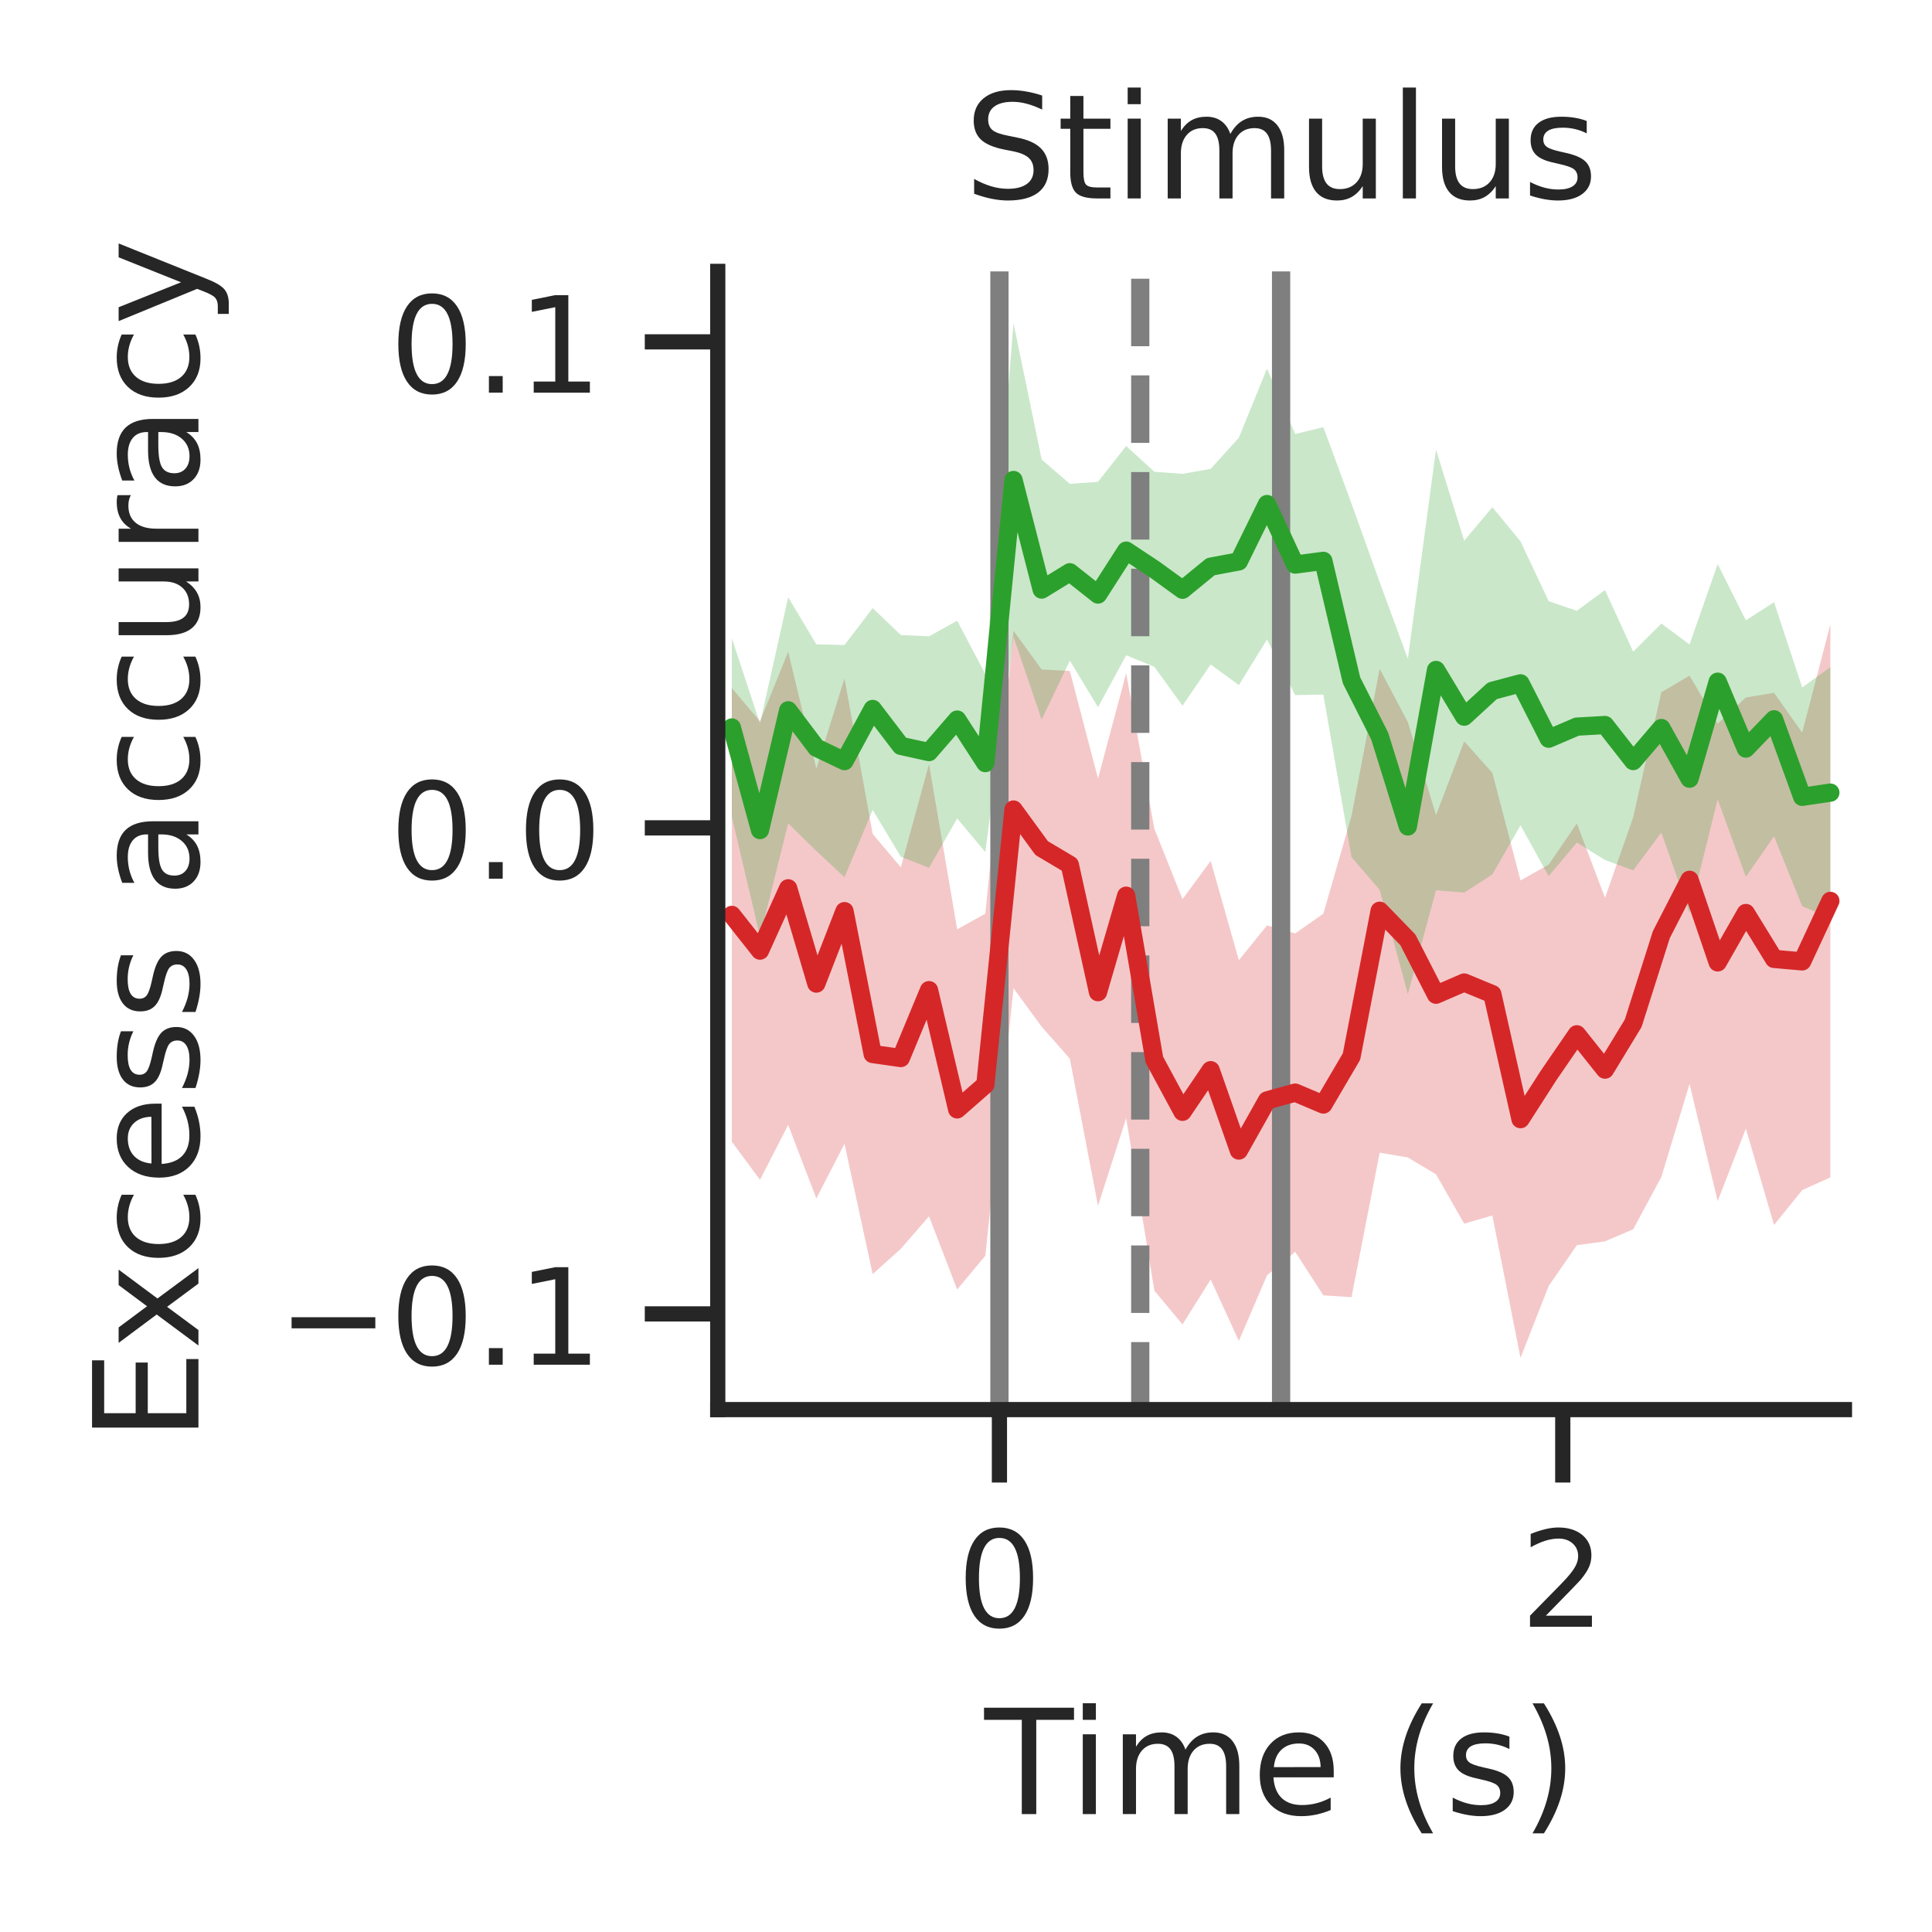
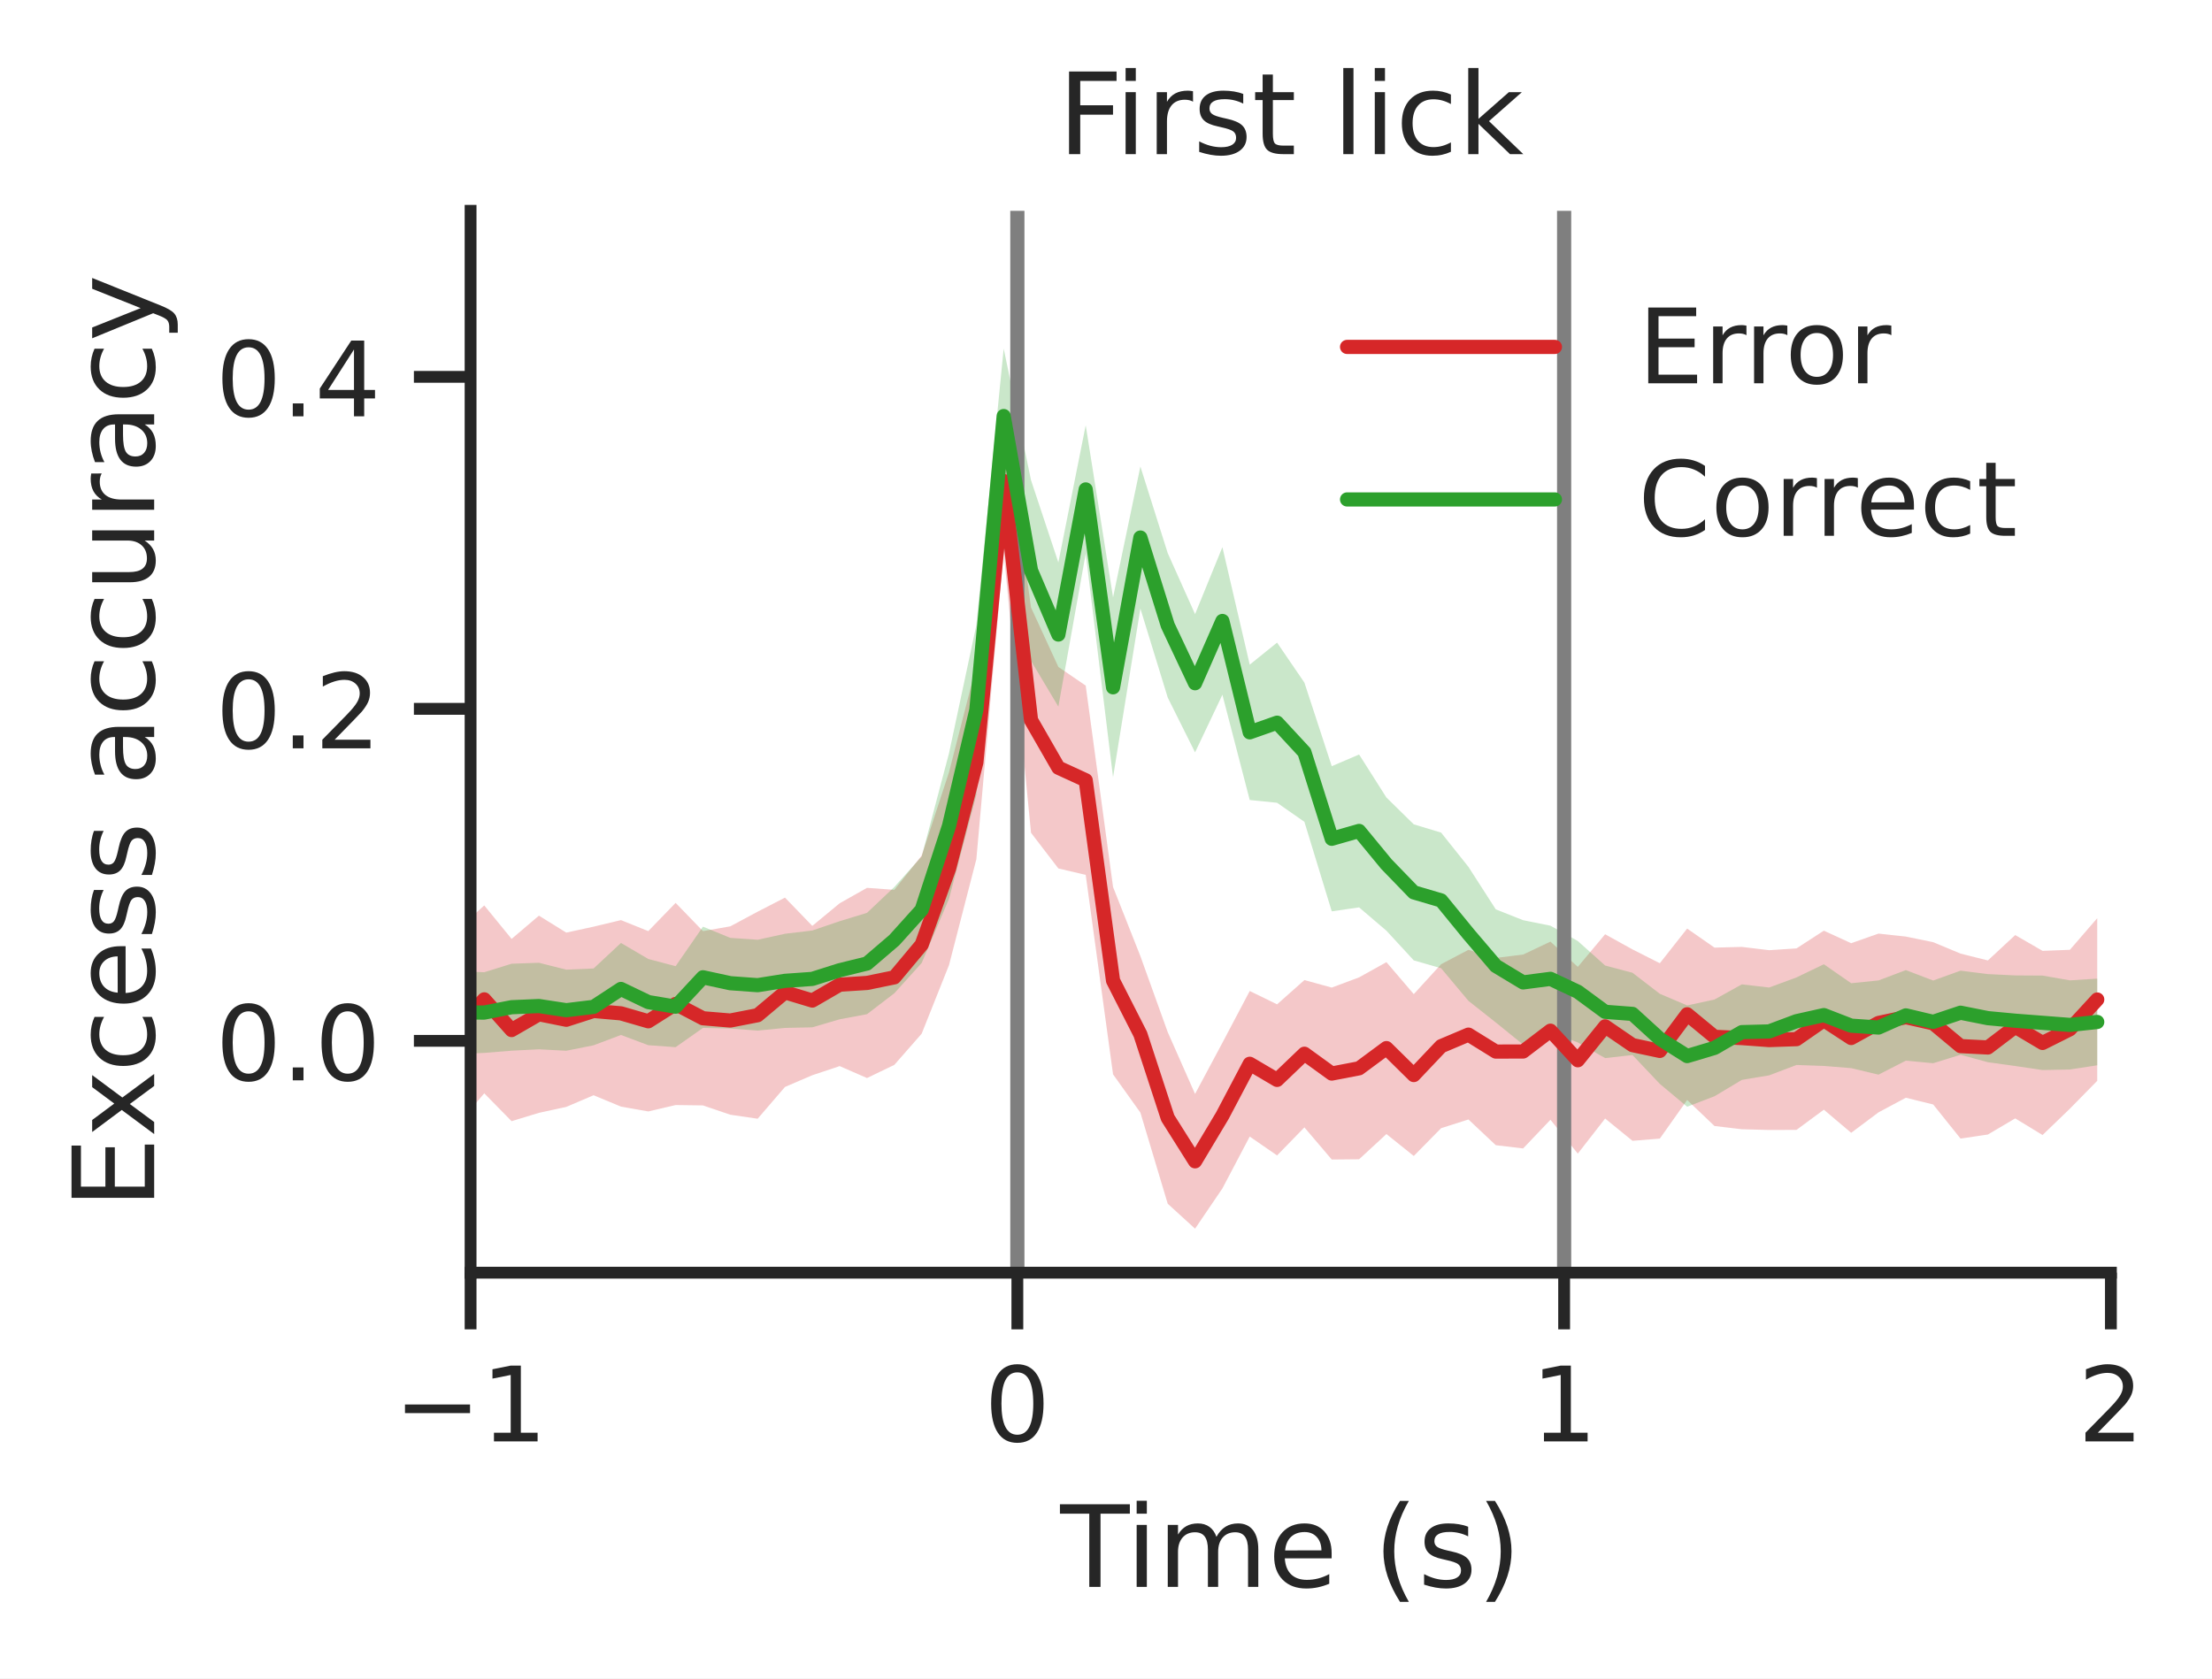
- <svg xmlns="http://www.w3.org/2000/svg" xmlns:xlink="http://www.w3.org/1999/xlink" width="158.88pt" height="158.88pt" viewBox="0 0 158.88 158.88" version="1.1">
+ <svg xmlns="http://www.w3.org/2000/svg" xmlns:xlink="http://www.w3.org/1999/xlink" width="234.12pt" height="177.69pt" viewBox="0 0 234.12 177.69" version="1.1">
  <defs>
    <style type="text/css">*{stroke-linejoin: round; stroke-linecap: butt}</style>
  </defs>
  <g id="figure_1">
    <g id="patch_1">
-       <path d="M 0 158.88  L 158.88 158.88  L 158.88 0  L 0 0  z " style="fill: #ffffff" />
+       <path d="M 0 177.69  L 234.12 177.69  L 234.12 0  L 0 0  z " style="fill: #ffffff" />
    </g>
    <g id="axes_1">
      <g id="patch_2">
-         <path d="M 59.025 115.92  L 151.68 115.92  L 151.68 22.318  L 59.025 22.318  z " style="fill: #ffffff" />
+         <path d="M 49.807 134.73  L 223.42 134.73  L 223.42 22.318  L 49.807 22.318  z " style="fill: #ffffff" />
      </g>
      <g id="matplotlib.axis_1">
        <g id="xtick_1">
          <g id="line2d_1">
            <defs>
-               <path id="m9c29597ac2" d="M 0 0  L 0 6  " style="stroke: #262626; stroke-width: 1.25" />
-             </defs>
-             <g>
-               <use xlink:href="#m9c29597ac2" x="82.189" y="115.92" style="fill: #262626; stroke: #262626; stroke-width: 1.25" />
+               <path id="m050d7a0f7e" d="M 0 0  L 0 6  " style="stroke: #262626; stroke-width: 1.25" />
+             </defs>
+             <g>
+               <use xlink:href="#m050d7a0f7e" x="49.807" y="134.73" style="fill: #262626; stroke: #262626; stroke-width: 1.25" />
            </g>
          </g>
          <g id="text_1">
-             <g style="fill: #262626" transform="translate(78.68914 133.7781) scale(0.11 -0.11)">
-               <defs>
-                 <path id="DejaVuSans-30" d="M 2034 4250  Q 1547 4250 1301 3770  Q 1056 3291 1056 2328  Q 1056 1369 1301 889  Q 1547 409 2034 409  Q 2525 409 2770 889  Q 3016 1369 3016 2328  Q 3016 3291 2770 3770  Q 2525 4250 2034 4250  z M 2034 4750  Q 2819 4750 3233 4129  Q 3647 3509 3647 2328  Q 3647 1150 3233 529  Q 2819 -91 2034 -91  Q 1250 -91 836 529  Q 422 1150 422 2328  Q 422 3509 836 4129  Q 1250 4750 2034 4750  z " transform="scale(0.015625)" />
-               </defs>
-               <use xlink:href="#DejaVuSans-30" />
+             <g style="fill: #262626" transform="translate(41.69898 152.5881) scale(0.11 -0.11)">
+               <defs>
+                 <path id="DejaVuSans-2212" d="M 678 2272  L 4684 2272  L 4684 1741  L 678 1741  L 678 2272  z " transform="scale(0.015625)" />
+                 <path id="DejaVuSans-31" d="M 794 531  L 1825 531  L 1825 4091  L 703 3866  L 703 4441  L 1819 4666  L 2450 4666  L 2450 531  L 3481 531  L 3481 0  L 794 0  L 794 531  z " transform="scale(0.015625)" />
+               </defs>
+               <use xlink:href="#DejaVuSans-2212" />
+               <use xlink:href="#DejaVuSans-31" transform="translate(83.78906 0)" />
            </g>
          </g>
        </g>
        <g id="xtick_2">
          <g id="line2d_2">
            <g>
-               <use xlink:href="#m9c29597ac2" x="128.516" y="115.92" style="fill: #262626; stroke: #262626; stroke-width: 1.25" />
+               <use xlink:href="#m050d7a0f7e" x="107.678" y="134.73" style="fill: #262626; stroke: #262626; stroke-width: 1.25" />
            </g>
          </g>
          <g id="text_2">
-             <g style="fill: #262626" transform="translate(125.0165 133.7781) scale(0.11 -0.11)">
+             <g style="fill: #262626" transform="translate(104.1788 152.5881) scale(0.11 -0.11)">
+               <defs>
+                 <path id="DejaVuSans-30" d="M 2034 4250  Q 1547 4250 1301 3770  Q 1056 3291 1056 2328  Q 1056 1369 1301 889  Q 1547 409 2034 409  Q 2525 409 2770 889  Q 3016 1369 3016 2328  Q 3016 3291 2770 3770  Q 2525 4250 2034 4250  z M 2034 4750  Q 2819 4750 3233 4129  Q 3647 3509 3647 2328  Q 3647 1150 3233 529  Q 2819 -91 2034 -91  Q 1250 -91 836 529  Q 422 1150 422 2328  Q 422 3509 836 4129  Q 1250 4750 2034 4750  z " transform="scale(0.015625)" />
+               </defs>
+               <use xlink:href="#DejaVuSans-30" />
+             </g>
+           </g>
+         </g>
+         <g id="xtick_3">
+           <g id="line2d_3">
+             <g>
+               <use xlink:href="#m050d7a0f7e" x="165.549" y="134.73" style="fill: #262626; stroke: #262626; stroke-width: 1.25" />
+             </g>
+           </g>
+           <g id="text_3">
+             <g style="fill: #262626" transform="translate(162.0498 152.5881) scale(0.11 -0.11)">
+               <use xlink:href="#DejaVuSans-31" />
+             </g>
+           </g>
+         </g>
+         <g id="xtick_4">
+           <g id="line2d_4">
+             <g>
+               <use xlink:href="#m050d7a0f7e" x="223.42" y="134.73" style="fill: #262626; stroke: #262626; stroke-width: 1.25" />
+             </g>
+           </g>
+           <g id="text_4">
+             <g style="fill: #262626" transform="translate(219.9208 152.5881) scale(0.11 -0.11)">
              <defs>
                <path id="DejaVuSans-32" d="M 1228 531  L 3431 531  L 3431 0  L 469 0  L 469 531  Q 828 903 1448 1529  Q 2069 2156 2228 2338  Q 2531 2678 2651 2914  Q 2772 3150 2772 3378  Q 2772 3750 2511 3984  Q 2250 4219 1831 4219  Q 1534 4219 1204 4116  Q 875 4013 500 3803  L 500 4441  Q 881 4594 1212 4672  Q 1544 4750 1819 4750  Q 2544 4750 2975 4387  Q 3406 4025 3406 3419  Q 3406 3131 3298 2873  Q 3191 2616 2906 2266  Q 2828 2175 2409 1742  Q 1991 1309 1228 531  z " transform="scale(0.015625)" />
              </defs>
              <use xlink:href="#DejaVuSans-32" />
            </g>
          </g>
        </g>
-         <g id="text_3">
-           <g style="fill: #262626" transform="translate(80.95749 149.1839) scale(0.12 -0.12)">
+         <g id="text_5">
+           <g style="fill: #262626" transform="translate(112.219 167.9939) scale(0.12 -0.12)">
            <defs>
              <path id="DejaVuSans-54" d="M -19 4666  L 3928 4666  L 3928 4134  L 2272 4134  L 2272 0  L 1638 0  L 1638 4134  L -19 4134  L -19 4666  z " transform="scale(0.015625)" />
              <path id="DejaVuSans-69" d="M 603 3500  L 1178 3500  L 1178 0  L 603 0  L 603 3500  z M 603 4863  L 1178 4863  L 1178 4134  L 603 4134  L 603 4863  z " transform="scale(0.015625)" />
              <path id="DejaVuSans-6d" d="M 3328 2828  Q 3544 3216 3844 3400  Q 4144 3584 4550 3584  Q 5097 3584 5394 3201  Q 5691 2819 5691 2113  L 5691 0  L 5113 0  L 5113 2094  Q 5113 2597 4934 2840  Q 4756 3084 4391 3084  Q 3944 3084 3684 2787  Q 3425 2491 3425 1978  L 3425 0  L 2847 0  L 2847 2094  Q 2847 2600 2669 2842  Q 2491 3084 2119 3084  Q 1678 3084 1418 2786  Q 1159 2488 1159 1978  L 1159 0  L 581 0  L 581 3500  L 1159 3500  L 1159 2956  Q 1356 3278 1631 3431  Q 1906 3584 2284 3584  Q 2666 3584 2933 3390  Q 3200 3197 3328 2828  z " transform="scale(0.015625)" />
              <path id="DejaVuSans-65" d="M 3597 1894  L 3597 1613  L 953 1613  Q 991 1019 1311 708  Q 1631 397 2203 397  Q 2534 397 2845 478  Q 3156 559 3463 722  L 3463 178  Q 3153 47 2828 -22  Q 2503 -91 2169 -91  Q 1331 -91 842 396  Q 353 884 353 1716  Q 353 2575 817 3079  Q 1281 3584 2069 3584  Q 2775 3584 3186 3129  Q 3597 2675 3597 1894  z M 3022 2063  Q 3016 2534 2758 2815  Q 2500 3097 2075 3097  Q 1594 3097 1305 2825  Q 1016 2553 972 2059  L 3022 2063  z " transform="scale(0.015625)" />
              <path id="DejaVuSans-20" transform="scale(0.015625)" />
              <path id="DejaVuSans-28" d="M 1984 4856  Q 1566 4138 1362 3434  Q 1159 2731 1159 2009  Q 1159 1288 1364 580  Q 1569 -128 1984 -844  L 1484 -844  Q 1016 -109 783 600  Q 550 1309 550 2009  Q 550 2706 781 3412  Q 1013 4119 1484 4856  L 1984 4856  z " transform="scale(0.015625)" />
              <path id="DejaVuSans-73" d="M 2834 3397  L 2834 2853  Q 2591 2978 2328 3040  Q 2066 3103 1784 3103  Q 1356 3103 1142 2972  Q 928 2841 928 2578  Q 928 2378 1081 2264  Q 1234 2150 1697 2047  L 1894 2003  Q 2506 1872 2764 1633  Q 3022 1394 3022 966  Q 3022 478 2636 193  Q 2250 -91 1575 -91  Q 1294 -91 989 -36  Q 684 19 347 128  L 347 722  Q 666 556 975 473  Q 1284 391 1588 391  Q 1994 391 2212 530  Q 2431 669 2431 922  Q 2431 1156 2273 1281  Q 2116 1406 1581 1522  L 1381 1569  Q 847 1681 609 1914  Q 372 2147 372 2553  Q 372 3047 722 3315  Q 1072 3584 1716 3584  Q 2034 3584 2315 3537  Q 2597 3491 2834 3397  z " transform="scale(0.015625)" />
              <path id="DejaVuSans-29" d="M 513 4856  L 1013 4856  Q 1481 4119 1714 3412  Q 1947 2706 1947 2009  Q 1947 1309 1714 600  Q 1481 -109 1013 -844  L 513 -844  Q 928 -128 1133 580  Q 1338 1288 1338 2009  Q 1338 2731 1133 3434  Q 928 4138 513 4856  z " transform="scale(0.015625)" />
            </defs>
            <use xlink:href="#DejaVuSans-54" />
            <use xlink:href="#DejaVuSans-69" transform="translate(57.95898 0)" />
            <use xlink:href="#DejaVuSans-6d" transform="translate(85.74219 0)" />
            <use xlink:href="#DejaVuSans-65" transform="translate(183.1543 0)" />
            <use xlink:href="#DejaVuSans-20" transform="translate(244.6777 0)" />
            <use xlink:href="#DejaVuSans-28" transform="translate(276.4648 0)" />
            <use xlink:href="#DejaVuSans-73" transform="translate(315.4785 0)" />
            <use xlink:href="#DejaVuSans-29" transform="translate(367.5781 0)" />
          </g>
        </g>
      </g>
      <g id="matplotlib.axis_2">
        <g id="ytick_1">
-           <g id="line2d_3">
-             <defs>
-               <path id="mb6cd7ea154" d="M 0 0  L -6 0  " style="stroke: #262626; stroke-width: 1.25" />
-             </defs>
-             <g>
-               <use xlink:href="#mb6cd7ea154" x="59.025" y="108.05" style="fill: #262626; stroke: #262626; stroke-width: 1.25" />
-             </g>
-           </g>
-           <g id="text_4">
-             <g style="fill: #262626" transform="translate(22.81375 112.229) scale(0.11 -0.11)">
-               <defs>
-                 <path id="DejaVuSans-2212" d="M 678 2272  L 4684 2272  L 4684 1741  L 678 1741  L 678 2272  z " transform="scale(0.015625)" />
+           <g id="line2d_5">
+             <defs>
+               <path id="m6e0d474683" d="M 0 0  L -6 0  " style="stroke: #262626; stroke-width: 1.25" />
+             </defs>
+             <g>
+               <use xlink:href="#m6e0d474683" x="49.807" y="110.188" style="fill: #262626; stroke: #262626; stroke-width: 1.25" />
+             </g>
+           </g>
+           <g id="text_6">
+             <g style="fill: #262626" transform="translate(22.81375 114.3668) scale(0.11 -0.11)">
+               <defs>
                <path id="DejaVuSans-2e" d="M 684 794  L 1344 794  L 1344 0  L 684 0  L 684 794  z " transform="scale(0.015625)" />
-                 <path id="DejaVuSans-31" d="M 794 531  L 1825 531  L 1825 4091  L 703 3866  L 703 4441  L 1819 4666  L 2450 4666  L 2450 531  L 3481 531  L 3481 0  L 794 0  L 794 531  z " transform="scale(0.015625)" />
-               </defs>
-               <use xlink:href="#DejaVuSans-2212" />
-               <use xlink:href="#DejaVuSans-30" transform="translate(83.78906 0)" />
-               <use xlink:href="#DejaVuSans-2e" transform="translate(147.4121 0)" />
-               <use xlink:href="#DejaVuSans-31" transform="translate(179.1992 0)" />
-             </g>
-           </g>
-         </g>
-         <g id="ytick_2">
-           <g id="line2d_4">
-             <g>
-               <use xlink:href="#mb6cd7ea154" x="59.025" y="68.081" style="fill: #262626; stroke: #262626; stroke-width: 1.25" />
-             </g>
-           </g>
-           <g id="text_5">
-             <g style="fill: #262626" transform="translate(32.03141 72.26) scale(0.11 -0.11)">
+               </defs>
              <use xlink:href="#DejaVuSans-30" />
              <use xlink:href="#DejaVuSans-2e" transform="translate(63.62305 0)" />
              <use xlink:href="#DejaVuSans-30" transform="translate(95.41016 0)" />
            </g>
          </g>
        </g>
+         <g id="ytick_2">
+           <g id="line2d_6">
+             <g>
+               <use xlink:href="#m6e0d474683" x="49.807" y="75.04" style="fill: #262626; stroke: #262626; stroke-width: 1.25" />
+             </g>
+           </g>
+           <g id="text_7">
+             <g style="fill: #262626" transform="translate(22.81375 79.21901) scale(0.11 -0.11)">
+               <use xlink:href="#DejaVuSans-30" />
+               <use xlink:href="#DejaVuSans-2e" transform="translate(63.62305 0)" />
+               <use xlink:href="#DejaVuSans-32" transform="translate(95.41016 0)" />
+             </g>
+           </g>
+         </g>
        <g id="ytick_3">
-           <g id="line2d_5">
-             <g>
-               <use xlink:href="#mb6cd7ea154" x="59.025" y="28.112" style="fill: #262626; stroke: #262626; stroke-width: 1.25" />
-             </g>
-           </g>
-           <g id="text_6">
-             <g style="fill: #262626" transform="translate(32.03141 32.29101) scale(0.11 -0.11)">
+           <g id="line2d_7">
+             <g>
+               <use xlink:href="#m6e0d474683" x="49.807" y="39.892" style="fill: #262626; stroke: #262626; stroke-width: 1.25" />
+             </g>
+           </g>
+           <g id="text_8">
+             <g style="fill: #262626" transform="translate(22.81375 44.07118) scale(0.11 -0.11)">
+               <defs>
+                 <path id="DejaVuSans-34" d="M 2419 4116  L 825 1625  L 2419 1625  L 2419 4116  z M 2253 4666  L 3047 4666  L 3047 1625  L 3713 1625  L 3713 1100  L 3047 1100  L 3047 0  L 2419 0  L 2419 1100  L 313 1100  L 313 1709  L 2253 4666  z " transform="scale(0.015625)" />
+               </defs>
              <use xlink:href="#DejaVuSans-30" />
              <use xlink:href="#DejaVuSans-2e" transform="translate(63.62305 0)" />
-               <use xlink:href="#DejaVuSans-31" transform="translate(95.41016 0)" />
-             </g>
-           </g>
-         </g>
-         <g id="text_7">
-           <g style="fill: #262626" transform="translate(16.31812 118.5768) rotate(-90) scale(0.12 -0.12)">
+               <use xlink:href="#DejaVuSans-34" transform="translate(95.41016 0)" />
+             </g>
+           </g>
+         </g>
+         <g id="text_9">
+           <g style="fill: #262626" transform="translate(16.31812 127.9818) rotate(-90) scale(0.12 -0.12)">
            <defs>
              <path id="DejaVuSans-45" d="M 628 4666  L 3578 4666  L 3578 4134  L 1259 4134  L 1259 2753  L 3481 2753  L 3481 2222  L 1259 2222  L 1259 531  L 3634 531  L 3634 0  L 628 0  L 628 4666  z " transform="scale(0.015625)" />
              <path id="DejaVuSans-78" d="M 3513 3500  L 2247 1797  L 3578 0  L 2900 0  L 1881 1375  L 863 0  L 184 0  L 1544 1831  L 300 3500  L 978 3500  L 1906 2253  L 2834 3500  L 3513 3500  z " transform="scale(0.015625)" />
              <path id="DejaVuSans-63" d="M 3122 3366  L 3122 2828  Q 2878 2963 2633 3030  Q 2388 3097 2138 3097  Q 1578 3097 1268 2742  Q 959 2388 959 1747  Q 959 1106 1268 751  Q 1578 397 2138 397  Q 2388 397 2633 464  Q 2878 531 3122 666  L 3122 134  Q 2881 22 2623 -34  Q 2366 -91 2075 -91  Q 1284 -91 818 406  Q 353 903 353 1747  Q 353 2603 823 3093  Q 1294 3584 2113 3584  Q 2378 3584 2631 3529  Q 2884 3475 3122 3366  z " transform="scale(0.015625)" />
              <path id="DejaVuSans-61" d="M 2194 1759  Q 1497 1759 1228 1600  Q 959 1441 959 1056  Q 959 750 1161 570  Q 1363 391 1709 391  Q 2188 391 2477 730  Q 2766 1069 2766 1631  L 2766 1759  L 2194 1759  z M 3341 1997  L 3341 0  L 2766 0  L 2766 531  Q 2569 213 2275 61  Q 1981 -91 1556 -91  Q 1019 -91 701 211  Q 384 513 384 1019  Q 384 1609 779 1909  Q 1175 2209 1959 2209  L 2766 2209  L 2766 2266  Q 2766 2663 2505 2880  Q 2244 3097 1772 3097  Q 1472 3097 1187 3025  Q 903 2953 641 2809  L 641 3341  Q 956 3463 1253 3523  Q 1550 3584 1831 3584  Q 2591 3584 2966 3190  Q 3341 2797 3341 1997  z " transform="scale(0.015625)" />
              <path id="DejaVuSans-75" d="M 544 1381  L 544 3500  L 1119 3500  L 1119 1403  Q 1119 906 1312 657  Q 1506 409 1894 409  Q 2359 409 2629 706  Q 2900 1003 2900 1516  L 2900 3500  L 3475 3500  L 3475 0  L 2900 0  L 2900 538  Q 2691 219 2414 64  Q 2138 -91 1772 -91  Q 1169 -91 856 284  Q 544 659 544 1381  z M 1991 3584  L 1991 3584  z " transform="scale(0.015625)" />
              <path id="DejaVuSans-72" d="M 2631 2963  Q 2534 3019 2420 3045  Q 2306 3072 2169 3072  Q 1681 3072 1420 2755  Q 1159 2438 1159 1844  L 1159 0  L 581 0  L 581 3500  L 1159 3500  L 1159 2956  Q 1341 3275 1631 3429  Q 1922 3584 2338 3584  Q 2397 3584 2469 3576  Q 2541 3569 2628 3553  L 2631 2963  z " transform="scale(0.015625)" />
              <path id="DejaVuSans-79" d="M 2059 -325  Q 1816 -950 1584 -1140  Q 1353 -1331 966 -1331  L 506 -1331  L 506 -850  L 844 -850  Q 1081 -850 1212 -737  Q 1344 -625 1503 -206  L 1606 56  L 191 3500  L 800 3500  L 1894 763  L 2988 3500  L 3597 3500  L 2059 -325  z " transform="scale(0.015625)" />
            </defs>
            <use xlink:href="#DejaVuSans-45" />
            <use xlink:href="#DejaVuSans-78" transform="translate(63.18359 0)" />
            <use xlink:href="#DejaVuSans-63" transform="translate(120.6133 0)" />
            <use xlink:href="#DejaVuSans-65" transform="translate(175.5938 0)" />
            <use xlink:href="#DejaVuSans-73" transform="translate(237.1172 0)" />
            <use xlink:href="#DejaVuSans-73" transform="translate(289.2168 0)" />
            <use xlink:href="#DejaVuSans-20" transform="translate(341.3164 0)" />
            <use xlink:href="#DejaVuSans-61" transform="translate(373.1035 0)" />
            <use xlink:href="#DejaVuSans-63" transform="translate(434.3828 0)" />
            <use xlink:href="#DejaVuSans-63" transform="translate(489.3633 0)" />
            <use xlink:href="#DejaVuSans-75" transform="translate(544.3438 0)" />
            <use xlink:href="#DejaVuSans-72" transform="translate(607.7227 0)" />
            <use xlink:href="#DejaVuSans-61" transform="translate(648.8359 0)" />
            <use xlink:href="#DejaVuSans-63" transform="translate(710.1152 0)" />
            <use xlink:href="#DejaVuSans-79" transform="translate(765.0957 0)" />
          </g>
        </g>
      </g>
      <g id="FillBetweenPolyCollection_1">
-         <path d="M 60.183 56.586  L 60.183 93.891  L 62.499 97.022  L 64.816 92.509  L 67.132 98.554  L 69.448 94.063  L 71.765 104.779  L 74.081 102.694  L 76.398 100.021  L 78.714 106.043  L 81.03 103.267  L 83.347 81.269  L 85.663 84.435  L 87.979 87.063  L 90.296 99.161  L 92.612 91.953  L 94.929 106.138  L 97.245 108.915  L 99.561 105.218  L 101.878 110.271  L 104.194 104.884  L 106.51 102.945  L 108.827 106.523  L 111.143 106.676  L 113.459 94.792  L 115.776 95.186  L 118.092 96.572  L 120.409 100.629  L 122.725 99.956  L 125.041 111.665  L 127.358 105.756  L 129.674 102.399  L 131.99 102.083  L 134.307 101.091  L 136.623 96.788  L 138.94 89.14  L 141.256 98.772  L 143.572 92.811  L 145.889 100.737  L 148.205 97.872  L 150.521 96.821  L 150.521 51.351  L 150.521 51.351  L 148.205 60.248  L 145.889 56.975  L 143.572 57.358  L 141.256 59.513  L 138.94 55.559  L 136.623 56.927  L 134.307 67.208  L 131.99 73.836  L 129.674 67.714  L 127.358 71.1  L 125.041 72.405  L 122.725 63.554  L 120.409 60.968  L 118.092 67.031  L 115.776 59.386  L 113.459 55.002  L 111.143 67.094  L 108.827 75.137  L 106.51 76.76  L 104.194 76.103  L 101.878 78.961  L 99.561 70.795  L 97.245 73.946  L 94.929 68.151  L 92.612 55.361  L 90.296 64.024  L 87.979 55.179  L 85.663 55.056  L 83.347 51.872  L 81.03 75.138  L 78.714 76.419  L 76.398 62.833  L 74.081 71.322  L 71.765 68.577  L 69.448 55.792  L 67.132 63.216  L 64.816 53.593  L 62.499 59.323  L 60.183 56.586  z " clip-path="url(#p98301d3521)" style="fill: #d62728; fill-opacity: 0.25" />
+         <path d="M -6.617 99.242  L -6.617 116.194  L -3.723 119.109  L -0.83 115.433  L 2.064 119.099  L 4.957 117.512  L 7.851 116.997  L 10.744 117.627  L 13.638 120.897  L 16.531 116.153  L 19.425 119.679  L 22.318 120.481  L 25.212 113.436  L 28.106 118.599  L 30.999 116.925  L 33.893 117.252  L 36.786 119.848  L 39.68 116.043  L 42.573 116.577  L 45.467 116.646  L 48.36 119.149  L 51.254 115.741  L 54.148 118.69  L 57.041 117.809  L 59.935 117.18  L 62.828 115.946  L 65.722 117.147  L 68.615 117.661  L 71.509 116.983  L 74.402 117.022  L 77.296 118.008  L 80.189 118.432  L 83.083 115.068  L 85.977 113.826  L 88.87 112.86  L 91.764 114.125  L 94.657 112.73  L 97.551 109.427  L 100.444 102.168  L 103.338 90.961  L 106.231 58.428  L 109.125 88.164  L 112.018 91.936  L 114.912 92.618  L 117.806 113.729  L 120.699 117.78  L 123.593 127.431  L 126.486 130.071  L 129.38 125.81  L 132.273 120.32  L 135.167 122.317  L 138.06 119.348  L 140.954 122.751  L 143.848 122.723  L 146.741 120.053  L 149.635 122.375  L 152.528 119.434  L 155.422 118.51  L 158.315 121.233  L 161.209 121.577  L 164.102 118.541  L 166.996 122.125  L 169.889 118.41  L 172.783 120.769  L 175.677 120.536  L 178.57 116.447  L 181.464 119.202  L 184.357 119.545  L 187.251 119.623  L 190.144 119.612  L 193.038 117.476  L 195.931 119.922  L 198.825 117.756  L 201.719 116.209  L 204.612 116.924  L 207.506 120.535  L 210.399 120.104  L 213.293 118.396  L 216.186 120.157  L 219.08 117.368  L 221.973 114.42  L 221.973 97.203  L 221.973 97.203  L 219.08 100.548  L 216.186 100.661  L 213.293 98.988  L 210.399 101.676  L 207.506 100.95  L 204.612 99.742  L 201.719 99.148  L 198.825 98.833  L 195.931 99.851  L 193.038 98.523  L 190.144 100.401  L 187.251 100.59  L 184.357 100.242  L 181.464 100.318  L 178.57 98.301  L 175.677 101.97  L 172.783 100.505  L 169.889 98.902  L 166.996 102.357  L 164.102 99.683  L 161.209 101.052  L 158.315 101.411  L 155.422 100.549  L 152.528 102.074  L 149.635 105.242  L 146.741 101.856  L 143.848 103.466  L 140.954 104.548  L 138.06 103.754  L 135.167 106.322  L 132.273 104.91  L 129.38 110.393  L 126.486 115.807  L 123.593 109.263  L 120.699 101.219  L 117.806 93.9  L 114.912 72.58  L 112.018 70.603  L 109.125 64.312  L 106.231 43.401  L 103.338 70.458  L 100.444 81.748  L 97.551 90.574  L 94.657 94.199  L 91.764 93.99  L 88.87 95.624  L 85.977 98.016  L 83.083 95.025  L 80.189 96.514  L 77.296 98.066  L 74.402 98.571  L 71.509 95.581  L 68.615 98.57  L 65.722 97.405  L 62.828 98.1  L 59.935 98.729  L 57.041 96.934  L 54.148 99.396  L 51.254 95.851  L 48.36 98.481  L 45.467 97.135  L 42.573 97.948  L 39.68 96.854  L 36.786 99  L 33.893 97.515  L 30.999 97.889  L 28.106 99.407  L 25.212 95.826  L 22.318 103.291  L 19.425 101.622  L 16.531 97.346  L 13.638 102.283  L 10.744 100.042  L 7.851 99.088  L 4.957 99.921  L 2.064 99.368  L -0.83 98.068  L -3.723 99.887  L -6.617 99.242  z " clip-path="url(#pa2067c5d81)" style="fill: #d62728; fill-opacity: 0.25" />
      </g>
      <g id="FillBetweenPolyCollection_2">
-         <path d="M 60.183 52.49  L 60.183 67.158  L 62.499 77.022  L 64.816 67.711  L 67.132 69.985  L 69.448 72.139  L 71.765 66.597  L 74.081 70.453  L 76.398 71.367  L 78.714 67.306  L 81.03 70.072  L 83.347 52.371  L 85.663 59.177  L 87.979 54.329  L 90.296 58.161  L 92.612 53.886  L 94.929 54.838  L 97.245 58.031  L 99.561 54.644  L 101.878 56.338  L 104.194 52.59  L 106.51 57.163  L 108.827 57.119  L 111.143 70.486  L 113.459 73.184  L 115.776 81.75  L 118.092 73.214  L 120.409 73.408  L 122.725 71.91  L 125.041 67.871  L 127.358 72.053  L 129.674 69.285  L 131.99 70.725  L 134.307 71.579  L 136.623 68.466  L 138.94 75.076  L 141.256 65.735  L 143.572 72.107  L 145.889 68.779  L 148.205 74.521  L 150.521 75.503  L 150.521 54.862  L 150.521 54.862  L 148.205 56.534  L 145.889 49.526  L 143.572 51.012  L 141.256 46.388  L 138.94 52.999  L 136.623 51.275  L 134.307 53.593  L 131.99 48.523  L 129.674 50.226  L 127.358 49.441  L 125.041 44.519  L 122.725 41.712  L 120.409 44.466  L 118.092 36.974  L 115.776 54.179  L 113.459 47.874  L 111.143 41.411  L 108.827 35.127  L 106.51 35.693  L 104.194 30.313  L 101.878 35.997  L 99.561 38.558  L 97.245 38.966  L 94.929 38.797  L 92.612 36.678  L 90.296 39.623  L 87.979 39.79  L 85.663 37.791  L 83.347 26.573  L 81.03 55.436  L 78.714 51.043  L 76.398 52.329  L 74.081 52.221  L 71.765 50.01  L 69.448 53.043  L 67.132 52.988  L 64.816 49.115  L 62.499 59.5  L 60.183 52.49  z " clip-path="url(#p98301d3521)" style="fill: #2ca02c; fill-opacity: 0.25" />
-       </g>
-       <g id="line2d_6">
-         <path d="M 82.189 115.92  L 82.189 22.318  " clip-path="url(#p98301d3521)" style="fill: none; stroke: #7f7f7f; stroke-width: 1.5; stroke-linecap: round" />
-       </g>
-       <g id="line2d_7">
-         <path d="M 93.77 115.92  L 93.77 22.318  " clip-path="url(#p98301d3521)" style="fill: none; stroke-dasharray: 5.55,2.4; stroke-dashoffset: 0; stroke: #7f7f7f; stroke-width: 1.5" />
+         <path d="M -6.617 105.357  L -6.617 114.135  L -3.723 113.076  L -0.83 113.583  L 2.064 113.243  L 4.957 114.458  L 7.851 113.685  L 10.744 113.801  L 13.638 114.384  L 16.531 114.525  L 19.425 113.668  L 22.318 115.209  L 25.212 114.189  L 28.106 114.02  L 30.999 113.467  L 33.893 113.434  L 36.786 114.319  L 39.68 113.157  L 42.573 112.095  L 45.467 111.809  L 48.36 111.579  L 51.254 111.462  L 54.148 111.229  L 57.041 111.082  L 59.935 111.235  L 62.828 110.657  L 65.722 109.563  L 68.615 110.647  L 71.509 110.857  L 74.402 108.816  L 77.296 108.884  L 80.189 109.101  L 83.083 108.819  L 85.977 108.755  L 88.87 107.904  L 91.764 107.364  L 94.657 105.148  L 97.551 101.945  L 100.444 95.144  L 103.338 84.14  L 106.231 51.181  L 109.125 69.96  L 112.018 74.801  L 114.912 58.607  L 117.806 82.282  L 120.699 64.425  L 123.593 73.842  L 126.486 79.646  L 129.38 73.551  L 132.273 84.689  L 135.167 84.984  L 138.06 87.002  L 140.954 96.478  L 143.848 96.058  L 146.741 98.529  L 149.635 101.668  L 152.528 102.499  L 155.422 105.954  L 158.315 108.241  L 161.209 110.585  L 164.102 109.251  L 166.996 110.354  L 169.889 112.013  L 172.783 111.688  L 175.677 114.743  L 178.57 117.16  L 181.464 116.052  L 184.357 114.322  L 187.251 113.839  L 190.144 112.741  L 193.038 112.843  L 195.931 113.075  L 198.825 113.765  L 201.719 112.283  L 204.612 112.555  L 207.506 111.659  L 210.399 112.449  L 213.293 112.849  L 216.186 113.279  L 219.08 113.22  L 221.973 112.775  L 221.973 103.603  L 221.973 103.603  L 219.08 103.784  L 216.186 103.278  L 213.293 103.261  L 210.399 103.121  L 207.506 102.758  L 204.612 103.802  L 201.719 102.699  L 198.825 103.792  L 195.931 104.088  L 193.038 102.08  L 190.144 103.473  L 187.251 104.542  L 184.357 104.208  L 181.464 105.815  L 178.57 106.438  L 175.677 105.205  L 172.783 102.979  L 169.889 102.214  L 166.996 99.62  L 164.102 97.997  L 161.209 97.415  L 158.315 96.266  L 155.422 91.77  L 152.528 88.142  L 149.635 87.268  L 146.741 84.429  L 143.848 79.874  L 140.954 81.112  L 138.06 72.264  L 135.167 68.028  L 132.273 70.363  L 129.38 57.924  L 126.486 65.013  L 123.593 58.554  L 120.699 49.388  L 117.806 63.24  L 114.912 45.017  L 112.018 59.546  L 109.125 50.839  L 106.231 36.904  L 103.338 66.177  L 100.444 79.738  L 97.551 90.676  L 94.657 93.899  L 91.764 96.637  L 88.87 97.521  L 85.977 98.506  L 83.083 98.852  L 80.189 99.487  L 77.296 99.286  L 74.402 98.099  L 71.509 102.283  L 68.615 101.521  L 65.722 99.824  L 62.828 102.525  L 59.935 102.652  L 57.041 101.922  L 54.148 102.024  L 51.254 102.925  L 48.36 102.79  L 45.467 102.254  L 42.573 103.032  L 39.68 103.815  L 36.786 105.335  L 33.893 105.026  L 30.999 105.093  L 28.106 105.695  L 25.212 105.32  L 22.318 106.57  L 19.425 105.852  L 16.531 105.859  L 13.638 105.753  L 10.744 105.814  L 7.851 105.496  L 4.957 105.812  L 2.064 105.077  L -0.83 104.338  L -3.723 105.132  L -6.617 105.357  z " clip-path="url(#pa2067c5d81)" style="fill: #2ca02c; fill-opacity: 0.25" />
      </g>
      <g id="line2d_8">
-         <path d="M 105.352 115.92  L 105.352 22.318  " clip-path="url(#p98301d3521)" style="fill: none; stroke: #7f7f7f; stroke-width: 1.5; stroke-linecap: round" />
+         <path d="M 107.678 134.73  L 107.678 22.318  " clip-path="url(#pa2067c5d81)" style="fill: none; stroke: #7f7f7f; stroke-width: 1.5; stroke-linecap: round" />
      </g>
      <g id="line2d_9">
-         <path d="M 60.183 75.239  L 62.499 78.173  L 64.816 73.051  L 67.132 80.885  L 69.448 74.928  L 71.765 86.678  L 74.081 87.008  L 76.398 81.427  L 78.714 91.231  L 81.03 89.203  L 83.347 66.571  L 85.663 69.746  L 87.979 71.121  L 90.296 81.593  L 92.612 73.657  L 94.929 87.144  L 97.245 91.431  L 99.561 88.007  L 101.878 94.616  L 104.194 90.494  L 106.51 89.852  L 108.827 90.83  L 111.143 86.885  L 113.459 74.897  L 115.776 77.286  L 118.092 81.801  L 120.409 80.798  L 122.725 81.755  L 125.041 92.035  L 127.358 88.428  L 129.674 85.057  L 131.99 87.96  L 134.307 84.149  L 136.623 76.857  L 138.94 72.35  L 141.256 79.143  L 143.572 75.084  L 145.889 78.856  L 148.205 79.06  L 150.521 74.086  " clip-path="url(#p98301d3521)" style="fill: none; stroke: #d62728; stroke-width: 1.5; stroke-linecap: round" />
+         <path d="M 165.549 134.73  L 165.549 22.318  " clip-path="url(#pa2067c5d81)" style="fill: none; stroke: #7f7f7f; stroke-width: 1.5; stroke-linecap: round" />
      </g>
      <g id="line2d_10">
-         <path d="M 60.183 59.824  L 62.499 68.261  L 64.816 58.413  L 67.132 61.486  L 69.448 62.591  L 71.765 58.303  L 74.081 61.337  L 76.398 61.848  L 78.714 59.175  L 81.03 62.754  L 83.347 39.472  L 85.663 48.484  L 87.979 47.059  L 90.296 48.892  L 92.612 45.282  L 94.929 46.817  L 97.245 48.498  L 99.561 46.601  L 101.878 46.167  L 104.194 41.451  L 106.51 46.428  L 108.827 46.123  L 111.143 55.949  L 113.459 60.529  L 115.776 67.965  L 118.092 55.094  L 120.409 58.937  L 122.725 56.811  L 125.041 56.195  L 127.358 60.747  L 129.674 59.755  L 131.99 59.624  L 134.307 62.586  L 136.623 59.871  L 138.94 64.038  L 141.256 56.061  L 143.572 61.56  L 145.889 59.152  L 148.205 65.527  L 150.521 65.182  " clip-path="url(#p98301d3521)" style="fill: none; stroke: #2ca02c; stroke-width: 1.5; stroke-linecap: round" />
+         <path d="M -1 106.912  L -0.83 106.75  L 2.064 109.233  L 4.957 108.716  L 7.851 108.043  L 10.744 108.834  L 13.638 111.59  L 16.531 106.749  L 19.425 110.65  L 22.318 111.886  L 25.212 104.631  L 28.106 109.003  L 30.999 107.407  L 33.893 107.384  L 36.786 109.424  L 39.68 106.449  L 42.573 107.262  L 45.467 106.891  L 48.36 108.815  L 51.254 105.796  L 54.148 109.043  L 57.041 107.372  L 59.935 107.954  L 62.828 107.023  L 65.722 107.276  L 68.615 108.115  L 71.509 106.282  L 74.402 107.797  L 77.296 108.037  L 80.189 107.473  L 83.083 105.047  L 85.977 105.921  L 88.87 104.242  L 91.764 104.058  L 94.657 103.464  L 97.551 100.001  L 100.444 91.958  L 103.338 80.71  L 106.231 50.915  L 109.125 76.238  L 112.018 81.27  L 114.912 82.599  L 117.806 103.814  L 120.699 109.499  L 123.593 118.347  L 126.486 122.939  L 129.38 118.102  L 132.273 112.615  L 135.167 114.32  L 138.06 111.551  L 140.954 113.649  L 143.848 113.094  L 146.741 110.954  L 149.635 113.808  L 152.528 110.754  L 155.422 109.529  L 158.315 111.322  L 161.209 111.315  L 164.102 109.112  L 166.996 112.241  L 169.889 108.656  L 172.783 110.637  L 175.677 111.253  L 178.57 107.374  L 181.464 109.76  L 184.357 109.893  L 187.251 110.106  L 190.144 110.007  L 193.038 108  L 195.931 109.886  L 198.825 108.294  L 201.719 107.678  L 204.612 108.333  L 207.506 110.743  L 210.399 110.89  L 213.293 108.692  L 216.186 110.409  L 219.08 108.958  L 221.973 105.812  " clip-path="url(#pa2067c5d81)" style="fill: none; stroke: #d62728; stroke-width: 1.5; stroke-linecap: round" />
+       </g>
+       <g id="line2d_11">
+         <path d="M -1 108.969  L -0.83 108.96  L 2.064 109.16  L 4.957 110.135  L 7.851 109.59  L 10.744 109.807  L 13.638 110.069  L 16.531 110.192  L 19.425 109.76  L 22.318 110.89  L 25.212 109.754  L 28.106 109.858  L 30.999 109.28  L 33.893 109.23  L 36.786 109.827  L 39.68 108.486  L 42.573 107.564  L 45.467 107.031  L 48.36 107.185  L 51.254 107.193  L 54.148 106.627  L 57.041 106.502  L 59.935 106.944  L 62.828 106.591  L 65.722 104.694  L 68.615 106.084  L 71.509 106.57  L 74.402 103.458  L 77.296 104.085  L 80.189 104.294  L 83.083 103.835  L 85.977 103.63  L 88.87 102.713  L 91.764 102.001  L 94.657 99.524  L 97.551 96.311  L 100.444 87.441  L 103.338 75.158  L 106.231 44.043  L 109.125 60.4  L 112.018 67.174  L 114.912 51.812  L 117.806 72.761  L 120.699 56.906  L 123.593 66.198  L 126.486 72.329  L 129.38 65.737  L 132.273 77.526  L 135.167 76.506  L 138.06 79.633  L 140.954 88.795  L 143.848 87.966  L 146.741 91.479  L 149.635 94.468  L 152.528 95.321  L 155.422 98.862  L 158.315 102.254  L 161.209 104  L 164.102 103.624  L 166.996 104.987  L 169.889 107.114  L 172.783 107.334  L 175.677 109.974  L 178.57 111.799  L 181.464 110.934  L 184.357 109.265  L 187.251 109.19  L 190.144 108.107  L 193.038 107.461  L 195.931 108.581  L 198.825 108.778  L 201.719 107.491  L 204.612 108.178  L 207.506 107.209  L 210.399 107.785  L 213.293 108.055  L 216.186 108.278  L 219.08 108.502  L 221.973 108.189  " clip-path="url(#pa2067c5d81)" style="fill: none; stroke: #2ca02c; stroke-width: 1.5; stroke-linecap: round" />
      </g>
      <g id="patch_3">
-         <path d="M 59.025 115.92  L 59.025 22.318  " style="fill: none; stroke: #262626; stroke-width: 1.25; stroke-linejoin: miter; stroke-linecap: square" />
+         <path d="M 49.807 134.73  L 49.807 22.318  " style="fill: none; stroke: #262626; stroke-width: 1.25; stroke-linejoin: miter; stroke-linecap: square" />
      </g>
      <g id="patch_4">
-         <path d="M 59.025 115.92  L 151.68 115.92  " style="fill: none; stroke: #262626; stroke-width: 1.25; stroke-linejoin: miter; stroke-linecap: square" />
-       </g>
-       <g id="text_8">
-         <g style="fill: #262626" transform="translate(79.28218 16.31812) scale(0.12 -0.12)">
+         <path d="M 49.807 134.73  L 223.42 134.73  " style="fill: none; stroke: #262626; stroke-width: 1.25; stroke-linejoin: miter; stroke-linecap: square" />
+       </g>
+       <g id="text_10">
+         <g style="fill: #262626" transform="translate(111.9724 16.31812) scale(0.12 -0.12)">
          <defs>
-             <path id="DejaVuSans-53" d="M 3425 4513  L 3425 3897  Q 3066 4069 2747 4153  Q 2428 4238 2131 4238  Q 1616 4238 1336 4038  Q 1056 3838 1056 3469  Q 1056 3159 1242 3001  Q 1428 2844 1947 2747  L 2328 2669  Q 3034 2534 3370 2195  Q 3706 1856 3706 1288  Q 3706 609 3251 259  Q 2797 -91 1919 -91  Q 1588 -91 1214 -16  Q 841 59 441 206  L 441 856  Q 825 641 1194 531  Q 1563 422 1919 422  Q 2459 422 2753 634  Q 3047 847 3047 1241  Q 3047 1584 2836 1778  Q 2625 1972 2144 2069  L 1759 2144  Q 1053 2284 737 2584  Q 422 2884 422 3419  Q 422 4038 858 4394  Q 1294 4750 2059 4750  Q 2388 4750 2728 4690  Q 3069 4631 3425 4513  z " transform="scale(0.015625)" />
+             <path id="DejaVuSans-46" d="M 628 4666  L 3309 4666  L 3309 4134  L 1259 4134  L 1259 2759  L 3109 2759  L 3109 2228  L 1259 2228  L 1259 0  L 628 0  L 628 4666  z " transform="scale(0.015625)" />
            <path id="DejaVuSans-74" d="M 1172 4494  L 1172 3500  L 2356 3500  L 2356 3053  L 1172 3053  L 1172 1153  Q 1172 725 1289 603  Q 1406 481 1766 481  L 2356 481  L 2356 0  L 1766 0  Q 1100 0 847 248  Q 594 497 594 1153  L 594 3053  L 172 3053  L 172 3500  L 594 3500  L 594 4494  L 1172 4494  z " transform="scale(0.015625)" />
            <path id="DejaVuSans-6c" d="M 603 4863  L 1178 4863  L 1178 0  L 603 0  L 603 4863  z " transform="scale(0.015625)" />
+             <path id="DejaVuSans-6b" d="M 581 4863  L 1159 4863  L 1159 1991  L 2875 3500  L 3609 3500  L 1753 1863  L 3688 0  L 2938 0  L 1159 1709  L 1159 0  L 581 0  L 581 4863  z " transform="scale(0.015625)" />
          </defs>
-           <use xlink:href="#DejaVuSans-53" />
-           <use xlink:href="#DejaVuSans-74" transform="translate(63.47656 0)" />
-           <use xlink:href="#DejaVuSans-69" transform="translate(102.6855 0)" />
-           <use xlink:href="#DejaVuSans-6d" transform="translate(130.4688 0)" />
-           <use xlink:href="#DejaVuSans-75" transform="translate(227.8809 0)" />
-           <use xlink:href="#DejaVuSans-6c" transform="translate(291.2598 0)" />
-           <use xlink:href="#DejaVuSans-75" transform="translate(319.043 0)" />
-           <use xlink:href="#DejaVuSans-73" transform="translate(382.4219 0)" />
+           <use xlink:href="#DejaVuSans-46" />
+           <use xlink:href="#DejaVuSans-69" transform="translate(50.26953 0)" />
+           <use xlink:href="#DejaVuSans-72" transform="translate(78.05273 0)" />
+           <use xlink:href="#DejaVuSans-73" transform="translate(119.166 0)" />
+           <use xlink:href="#DejaVuSans-74" transform="translate(171.2656 0)" />
+           <use xlink:href="#DejaVuSans-20" transform="translate(210.4746 0)" />
+           <use xlink:href="#DejaVuSans-6c" transform="translate(242.2617 0)" />
+           <use xlink:href="#DejaVuSans-69" transform="translate(270.0449 0)" />
+           <use xlink:href="#DejaVuSans-63" transform="translate(297.8281 0)" />
+           <use xlink:href="#DejaVuSans-6b" transform="translate(352.8086 0)" />
+         </g>
+       </g>
+       <g id="legend_1">
+         <g id="line2d_12">
+           <path d="M 142.575 36.726  L 153.575 36.726  L 164.575 36.726  " style="fill: none; stroke: #d62728; stroke-width: 1.5; stroke-linecap: round" />
+         </g>
+         <g id="text_11">
+           <g style="fill: #262626" transform="translate(173.3753 40.57641) scale(0.11 -0.11)">
+             <defs>
+               <path id="DejaVuSans-6f" d="M 1959 3097  Q 1497 3097 1228 2736  Q 959 2375 959 1747  Q 959 1119 1226 758  Q 1494 397 1959 397  Q 2419 397 2687 759  Q 2956 1122 2956 1747  Q 2956 2369 2687 2733  Q 2419 3097 1959 3097  z M 1959 3584  Q 2709 3584 3137 3096  Q 3566 2609 3566 1747  Q 3566 888 3137 398  Q 2709 -91 1959 -91  Q 1206 -91 779 398  Q 353 888 353 1747  Q 353 2609 779 3096  Q 1206 3584 1959 3584  z " transform="scale(0.015625)" />
+             </defs>
+             <use xlink:href="#DejaVuSans-45" />
+             <use xlink:href="#DejaVuSans-72" transform="translate(63.18359 0)" />
+             <use xlink:href="#DejaVuSans-72" transform="translate(102.5469 0)" />
+             <use xlink:href="#DejaVuSans-6f" transform="translate(141.4102 0)" />
+             <use xlink:href="#DejaVuSans-72" transform="translate(202.5918 0)" />
+           </g>
+         </g>
+         <g id="line2d_13">
+           <path d="M 142.575 52.872  L 153.575 52.872  L 164.575 52.872  " style="fill: none; stroke: #2ca02c; stroke-width: 1.5; stroke-linecap: round" />
+         </g>
+         <g id="text_12">
+           <g style="fill: #262626" transform="translate(173.3753 56.72234) scale(0.11 -0.11)">
+             <defs>
+               <path id="DejaVuSans-43" d="M 4122 4306  L 4122 3641  Q 3803 3938 3442 4084  Q 3081 4231 2675 4231  Q 1875 4231 1450 3742  Q 1025 3253 1025 2328  Q 1025 1406 1450 917  Q 1875 428 2675 428  Q 3081 428 3442 575  Q 3803 722 4122 1019  L 4122 359  Q 3791 134 3420 21  Q 3050 -91 2638 -91  Q 1578 -91 968 557  Q 359 1206 359 2328  Q 359 3453 968 4101  Q 1578 4750 2638 4750  Q 3056 4750 3426 4639  Q 3797 4528 4122 4306  z " transform="scale(0.015625)" />
+             </defs>
+             <use xlink:href="#DejaVuSans-43" />
+             <use xlink:href="#DejaVuSans-6f" transform="translate(69.82422 0)" />
+             <use xlink:href="#DejaVuSans-72" transform="translate(131.0059 0)" />
+             <use xlink:href="#DejaVuSans-72" transform="translate(170.3691 0)" />
+             <use xlink:href="#DejaVuSans-65" transform="translate(209.2324 0)" />
+             <use xlink:href="#DejaVuSans-63" transform="translate(270.7559 0)" />
+             <use xlink:href="#DejaVuSans-74" transform="translate(325.7363 0)" />
+           </g>
        </g>
      </g>
    </g>
  </g>
  <defs>
-     <clipPath id="p98301d3521">
-       <rect x="59.025" y="22.318" width="92.655" height="93.602" />
+     <clipPath id="pa2067c5d81">
+       <rect x="49.807" y="22.318" width="173.613" height="112.412" />
    </clipPath>
  </defs>
</svg>
